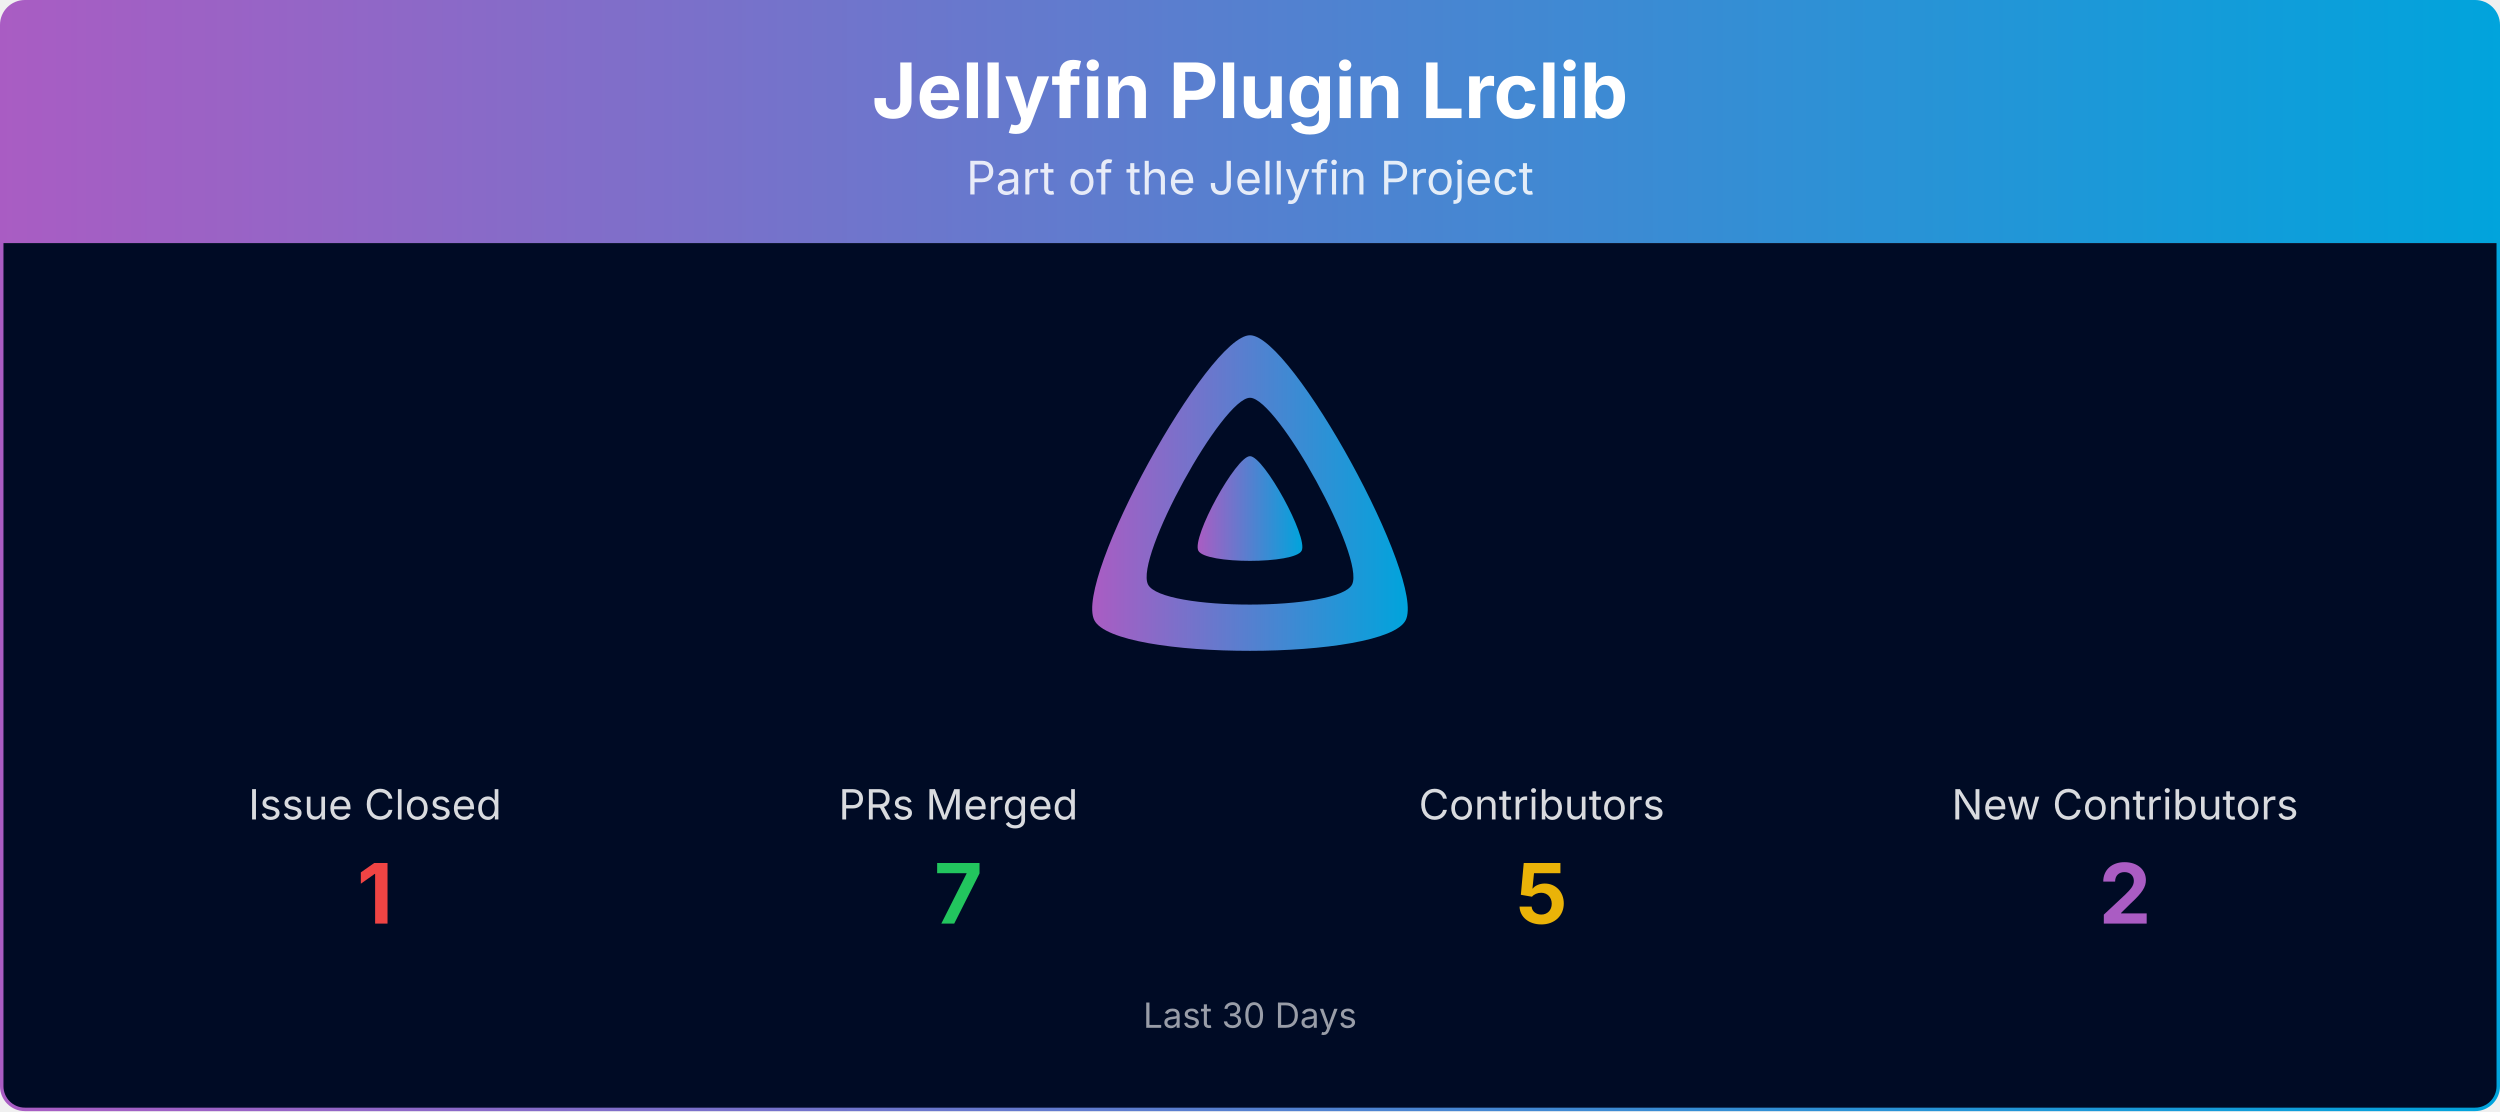
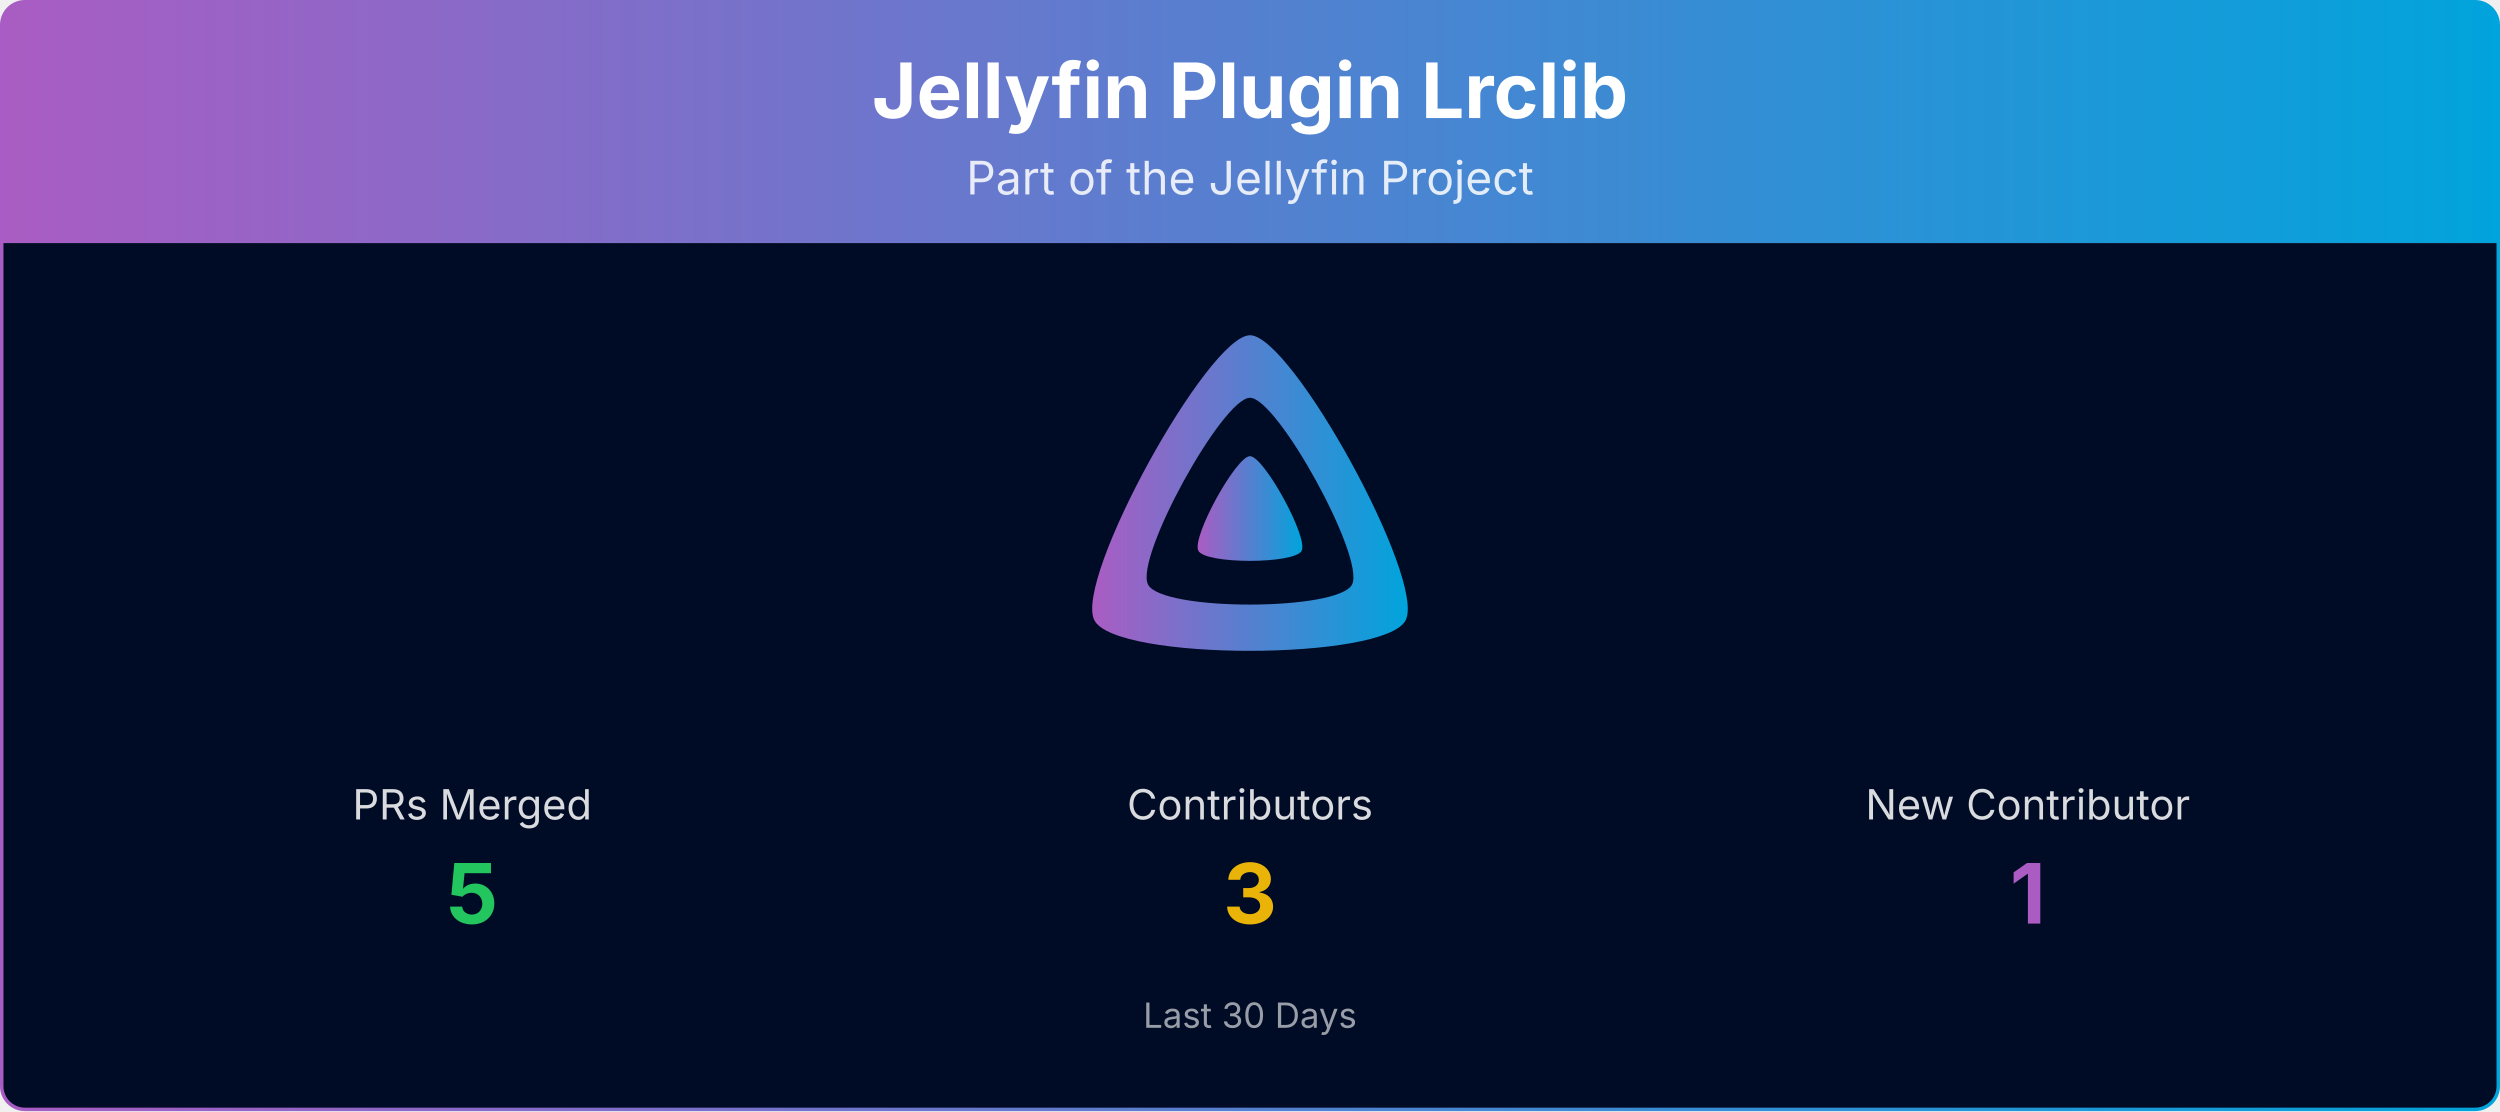
<svg xmlns="http://www.w3.org/2000/svg" viewBox="0 0 1080 480" width="100%" role="img" aria-label="Jellyfin Plugin Lrclib">
  <defs>
    <linearGradient id="banner-jellyfin-plugin-lrclib-grad" x1="0" y1="0" x2="1" y2="0">
      <stop offset="0%" stop-color="#AA5CC3" />
      <stop offset="100%" stop-color="#00A4DC" />
    </linearGradient>
    <clipPath id="banner-jellyfin-plugin-lrclib-grad-clip">
      <rect x="0.75" y="0.75" width="1078.5" height="478.5" rx="10" ry="10" />
    </clipPath>
  </defs>
  <g clip-path="url(#banner-jellyfin-plugin-lrclib-grad-clip)">
    <path d="M0.75,10.75 A10.0,10.0 0 0 1 10.75,0.75 L1069.25,0.75 A10.0,10.0 0 0 1 1079.25,10.75 L1079.25,105.00 L0.75,105.00 Z" fill="url(#banner-jellyfin-plugin-lrclib-grad)" />
    <text x="540.0" y="51" text-anchor="middle" font-size="33" font-weight="700" font-family="Plus Jakarta Sans, system-ui, -apple-system, Segoe UI, sans-serif" fill="#ffffff">Jellyfin Plugin Lrclib</text>
    <text x="540.0" y="84" text-anchor="middle" font-size="20" font-family="Plus Jakarta Sans, system-ui, -apple-system, Segoe UI, sans-serif" fill="#ffffff" opacity="0.85">Part of the Jellyfin Project</text>
    <rect x="0.75" y="105" width="1078.5" height="374.25" fill="#000b25" />
    <g transform="translate(465.00,138.00) scale(0.29297)">
      <path fill="url(#banner-jellyfin-plugin-lrclib-grad)" fill-rule="evenodd" d="M256,23.3c-61.6,0-259.8,359.4-229.6,420.1s429.3,60,459.2,0S317.6,23.3,256,23.3zM406.5,390.8c-19.6,39.3-281.1,39.8-300.9,0s110.1-275.3,150.4-275.3S426.1,351.4,406.5,390.8z" />
      <path fill="url(#banner-jellyfin-plugin-lrclib-grad)" d="M256,201.6c-20.4,0-86.2,119.3-76.2,139.4s142.5,19.9,152.4,0S276.5,201.6,256,201.6z" />
    </g>
-     <text x="162.0" y="354.0" text-anchor="middle" font-size="18" font-family="Plus Jakarta Sans, system-ui, -apple-system, Segoe UI, sans-serif" fill="#ffffff" opacity="0.85">Issue Closed</text>
-     <text x="162.0" y="399.0" text-anchor="middle" font-size="36" font-weight="700" font-family="Plus Jakarta Sans, system-ui, -apple-system, Segoe UI, sans-serif" fill="#ef4444">1</text>
-     <text x="414.0" y="354.0" text-anchor="middle" font-size="18" font-family="Plus Jakarta Sans, system-ui, -apple-system, Segoe UI, sans-serif" fill="#ffffff" opacity="0.85">PRs Merged</text>
-     <text x="414.0" y="399.0" text-anchor="middle" font-size="36" font-weight="700" font-family="Plus Jakarta Sans, system-ui, -apple-system, Segoe UI, sans-serif" fill="#22c55e">7</text>
-     <text x="666.0" y="354.0" text-anchor="middle" font-size="18" font-family="Plus Jakarta Sans, system-ui, -apple-system, Segoe UI, sans-serif" fill="#ffffff" opacity="0.85">Contributors</text>
-     <text x="666.0" y="399.0" text-anchor="middle" font-size="36" font-weight="700" font-family="Plus Jakarta Sans, system-ui, -apple-system, Segoe UI, sans-serif" fill="#eab308">5</text>
-     <text x="918.0" y="354.0" text-anchor="middle" font-size="18" font-family="Plus Jakarta Sans, system-ui, -apple-system, Segoe UI, sans-serif" fill="#ffffff" opacity="0.85">New Contributors</text>
-     <text x="918.0" y="399.0" text-anchor="middle" font-size="36" font-weight="700" font-family="Plus Jakarta Sans, system-ui, -apple-system, Segoe UI, sans-serif" fill="#AA5CC3">2</text>
+     <text x="204.0" y="354.0" text-anchor="middle" font-size="18" font-family="Plus Jakarta Sans, system-ui, -apple-system, Segoe UI, sans-serif" fill="#ffffff" opacity="0.85">PRs Merged</text>
+     <text x="204.0" y="399.0" text-anchor="middle" font-size="36" font-weight="700" font-family="Plus Jakarta Sans, system-ui, -apple-system, Segoe UI, sans-serif" fill="#22c55e">5</text>
+     <text x="540.0" y="354.0" text-anchor="middle" font-size="18" font-family="Plus Jakarta Sans, system-ui, -apple-system, Segoe UI, sans-serif" fill="#ffffff" opacity="0.85">Contributors</text>
+     <text x="540.0" y="399.0" text-anchor="middle" font-size="36" font-weight="700" font-family="Plus Jakarta Sans, system-ui, -apple-system, Segoe UI, sans-serif" fill="#eab308">3</text>
+     <text x="876.0" y="354.0" text-anchor="middle" font-size="18" font-family="Plus Jakarta Sans, system-ui, -apple-system, Segoe UI, sans-serif" fill="#ffffff" opacity="0.85">New Contributor</text>
+     <text x="876.0" y="399.0" text-anchor="middle" font-size="36" font-weight="700" font-family="Plus Jakarta Sans, system-ui, -apple-system, Segoe UI, sans-serif" fill="#AA5CC3">1</text>
    <text x="540.0" y="444.0" text-anchor="middle" font-size="15" font-family="Plus Jakarta Sans, system-ui, -apple-system, Segoe UI, sans-serif" fill="#ffffff" opacity="0.6">Last 30 Days</text>
  </g>
  <rect x="0.75" y="0.75" width="1078.5" height="478.5" rx="10" ry="10" fill="none" stroke="url(#banner-jellyfin-plugin-lrclib-grad)" stroke-width="1.5" />
</svg>
